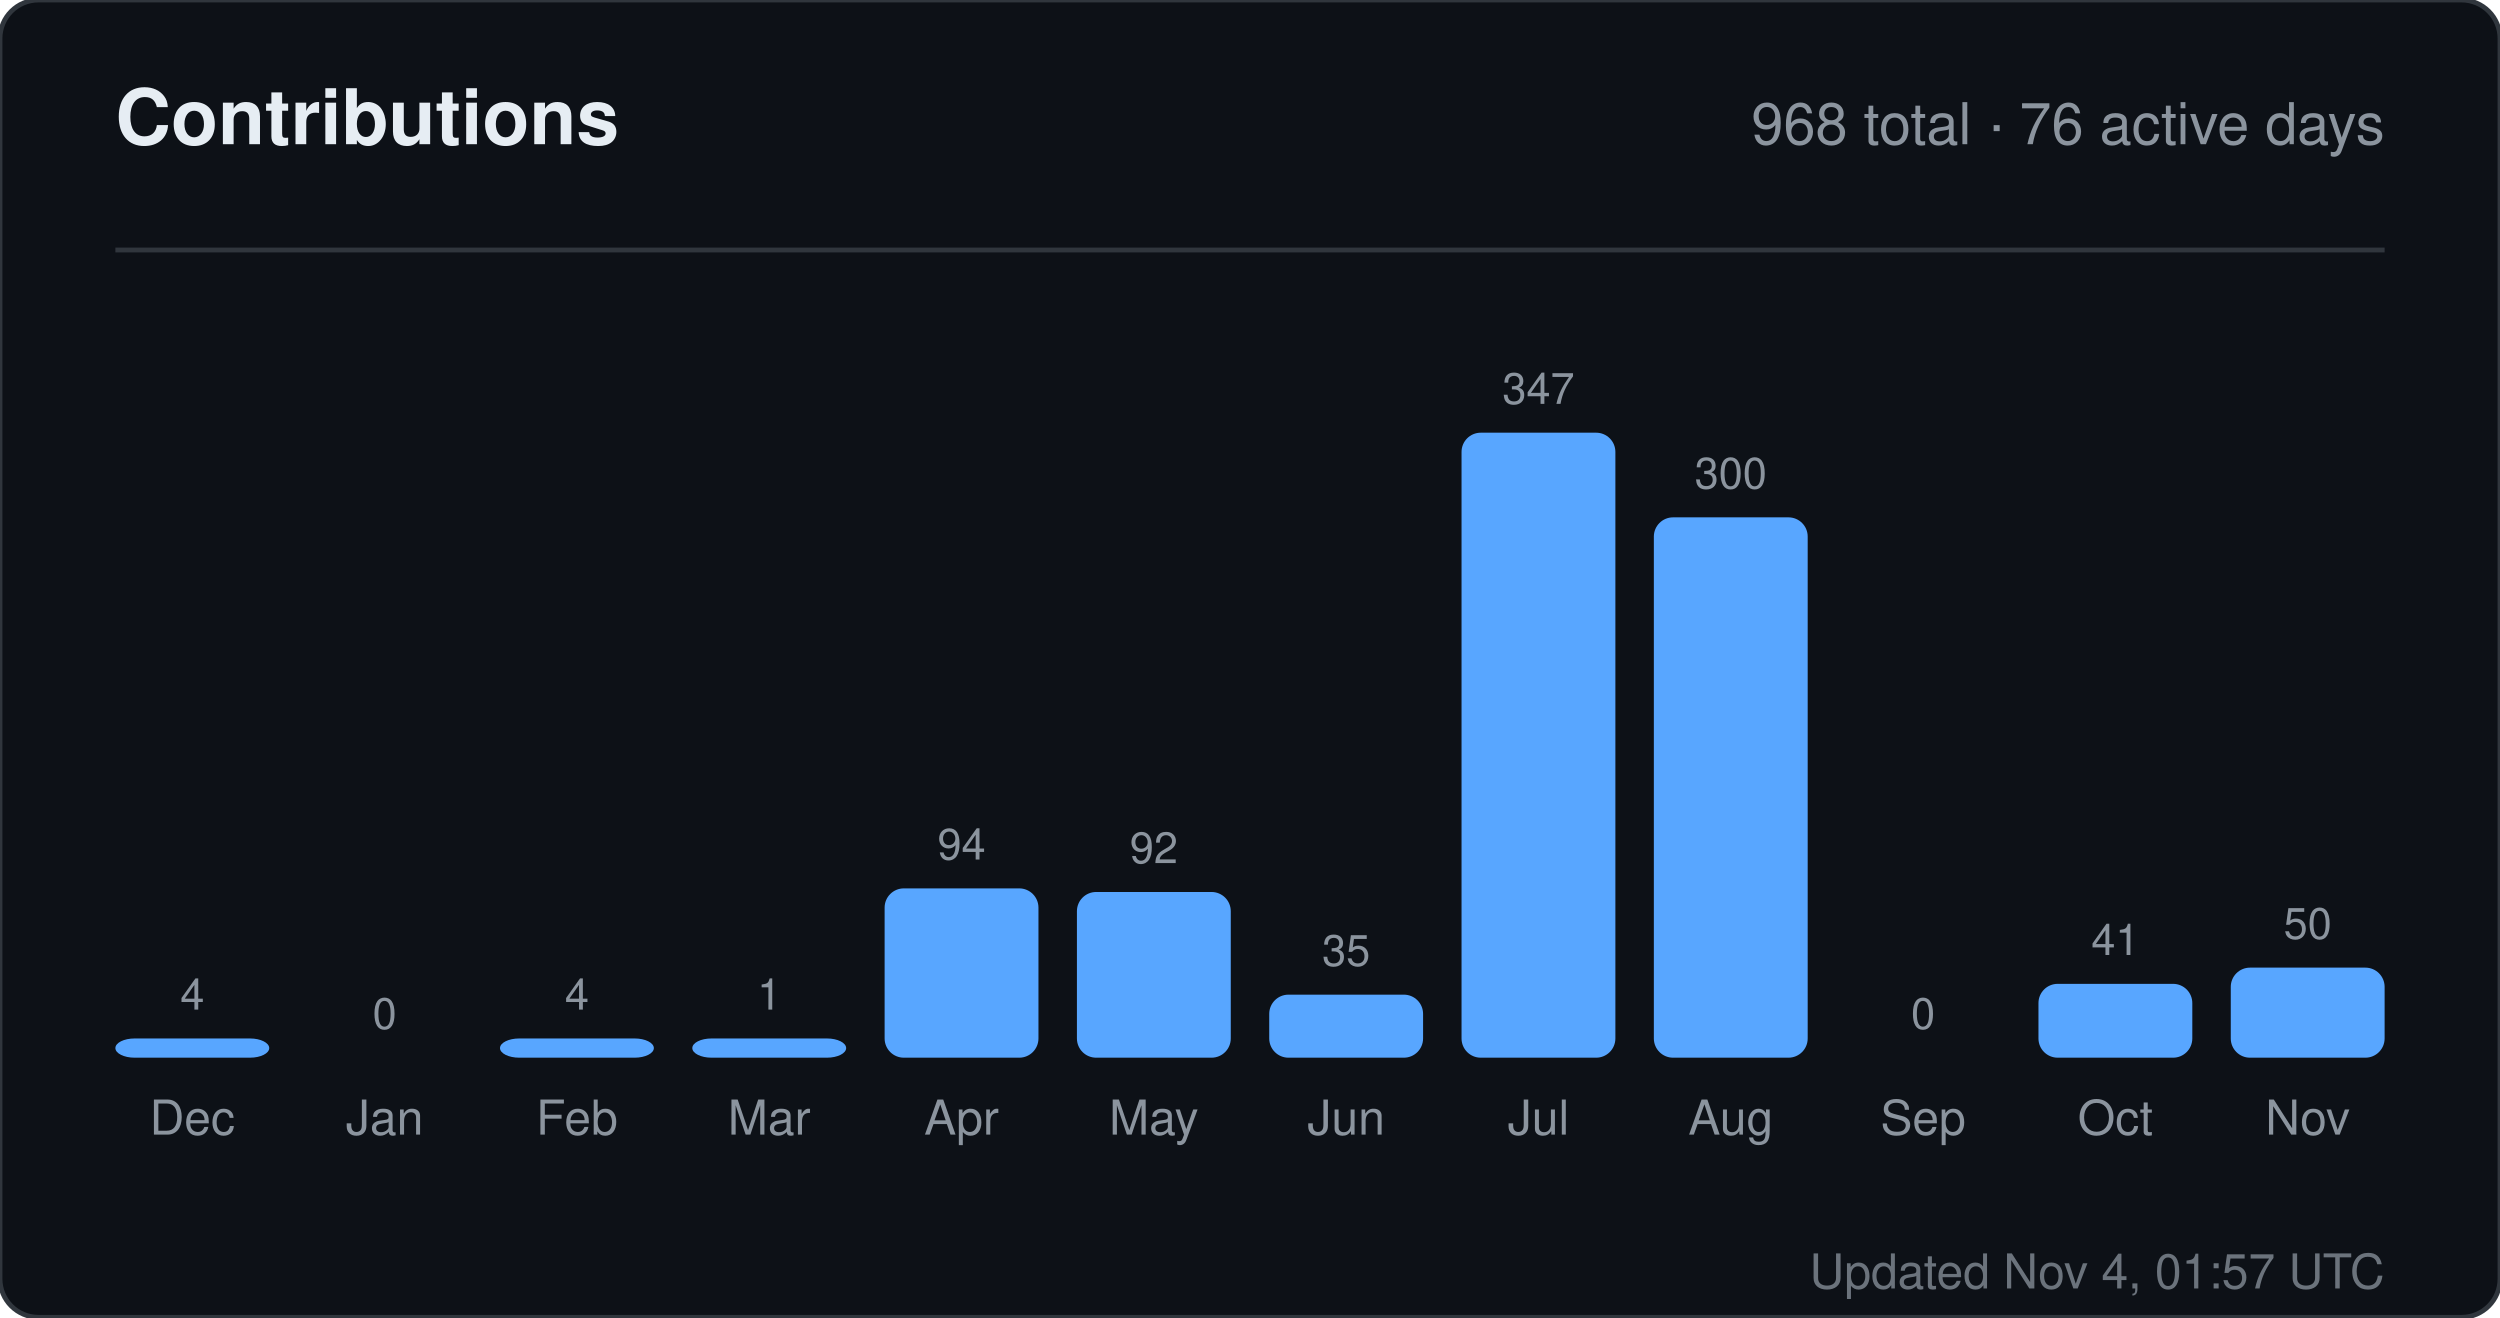
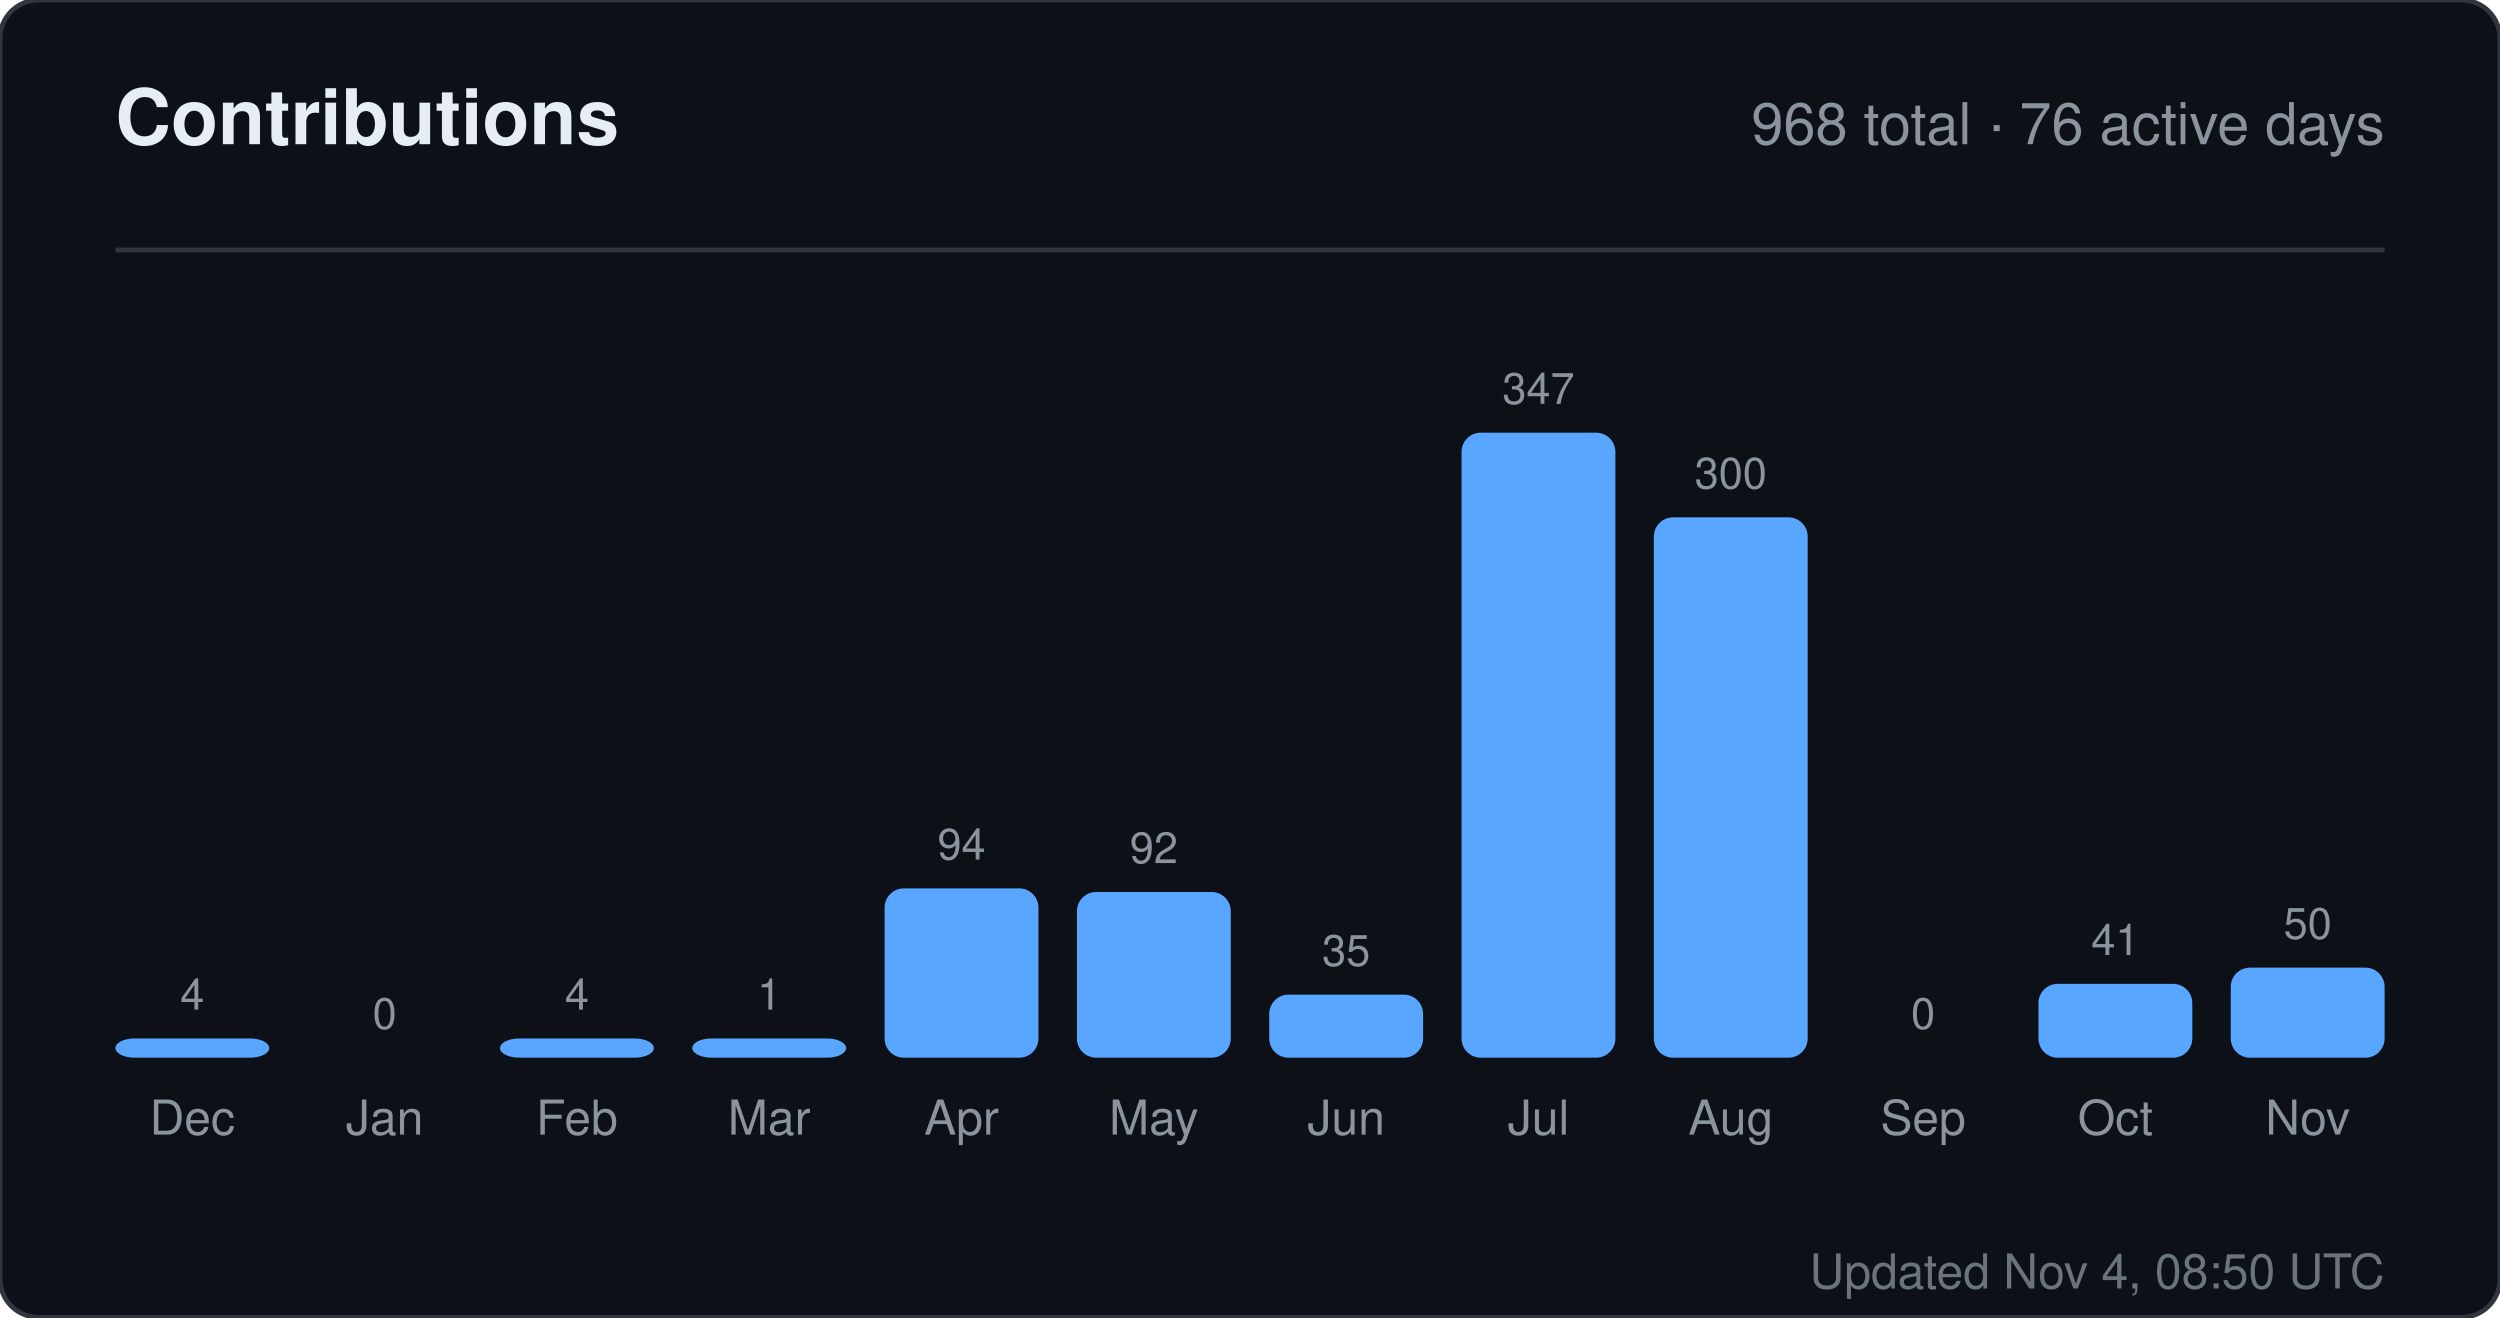
<svg xmlns="http://www.w3.org/2000/svg" width="520" height="274" viewBox="0 0 520 274" role="img" aria-label="Contributions for sandiirawan12">
  <rect width="520" height="274" rx="8" fill="#0d1117" stroke="#30363d" />
  <g font-family="-apple-system, BlinkMacSystemFont, Segoe UI, Helvetica, Arial, sans-serif">
    <text x="24" y="30" fill="#e6edf3" font-size="16" font-weight="700">Contributions</text>
    <text x="496" y="30" fill="#8b949e" font-size="12" text-anchor="end">968 total · 76 active days</text>
    <line x1="24" y1="52" x2="496" y2="52" stroke="#30363d" />
    <text x="40" y="210" fill="#8b949e" font-size="9" text-anchor="middle">4</text>
    <rect x="24" y="216" width="32" height="4" rx="4" fill="#58a6ff" />
    <text x="40" y="236" fill="#8b949e" font-size="10" text-anchor="middle">Dec</text>
    <text x="80" y="214" fill="#8b949e" font-size="9" text-anchor="middle">0</text>
    <rect x="64" y="220" width="32" height="0" rx="4" fill="#58a6ff" />
    <text x="80" y="236" fill="#8b949e" font-size="10" text-anchor="middle">Jan</text>
    <text x="120" y="210" fill="#8b949e" font-size="9" text-anchor="middle">4</text>
    <rect x="104" y="216" width="32" height="4" rx="4" fill="#58a6ff" />
    <text x="120" y="236" fill="#8b949e" font-size="10" text-anchor="middle">Feb</text>
    <text x="160" y="210" fill="#8b949e" font-size="9" text-anchor="middle">1</text>
    <rect x="144" y="216" width="32" height="4" rx="4" fill="#58a6ff" />
    <text x="160" y="236" fill="#8b949e" font-size="10" text-anchor="middle">Mar</text>
    <text x="200" y="178.784" fill="#8b949e" font-size="9" text-anchor="middle">94</text>
    <rect x="184" y="184.784" width="32" height="35.216" rx="4" fill="#58a6ff" />
    <text x="200" y="236" fill="#8b949e" font-size="10" text-anchor="middle">Apr</text>
    <text x="240" y="179.533" fill="#8b949e" font-size="9" text-anchor="middle">92</text>
    <rect x="224" y="185.533" width="32" height="34.467" rx="4" fill="#58a6ff" />
    <text x="240" y="236" fill="#8b949e" font-size="10" text-anchor="middle">May</text>
    <text x="280" y="200.888" fill="#8b949e" font-size="9" text-anchor="middle">35</text>
    <rect x="264" y="206.888" width="32" height="13.112" rx="4" fill="#58a6ff" />
    <text x="280" y="236" fill="#8b949e" font-size="10" text-anchor="middle">Jun</text>
    <text x="320" y="84" fill="#8b949e" font-size="9" text-anchor="middle">347</text>
    <rect x="304" y="90" width="32" height="130" rx="4" fill="#58a6ff" />
    <text x="320" y="236" fill="#8b949e" font-size="10" text-anchor="middle">Jul</text>
    <text x="360" y="101.608" fill="#8b949e" font-size="9" text-anchor="middle">300</text>
    <rect x="344" y="107.608" width="32" height="112.392" rx="4" fill="#58a6ff" />
    <text x="360" y="236" fill="#8b949e" font-size="10" text-anchor="middle">Aug</text>
    <text x="400" y="214" fill="#8b949e" font-size="9" text-anchor="middle">0</text>
    <rect x="384" y="220" width="32" height="0" rx="4" fill="#58a6ff" />
    <text x="400" y="236" fill="#8b949e" font-size="10" text-anchor="middle">Sep</text>
    <text x="440" y="198.64" fill="#8b949e" font-size="9" text-anchor="middle">41</text>
    <rect x="424" y="204.64" width="32" height="15.36" rx="4" fill="#58a6ff" />
    <text x="440" y="236" fill="#8b949e" font-size="10" text-anchor="middle">Oct</text>
    <text x="480" y="195.268" fill="#8b949e" font-size="9" text-anchor="middle">50</text>
    <rect x="464" y="201.268" width="32" height="18.732" rx="4" fill="#58a6ff" />
    <text x="480" y="236" fill="#8b949e" font-size="10" text-anchor="middle">Nov</text>
-     <text x="496" y="268" fill="#8b949e" font-size="10" text-anchor="end" opacity="0.75">Updated Nov 4, 01:57 UTC</text>
+     <text x="496" y="268" fill="#8b949e" font-size="10" text-anchor="end" opacity="0.75">Updated Nov 4, 08:50 UTC</text>
  </g>
</svg>
